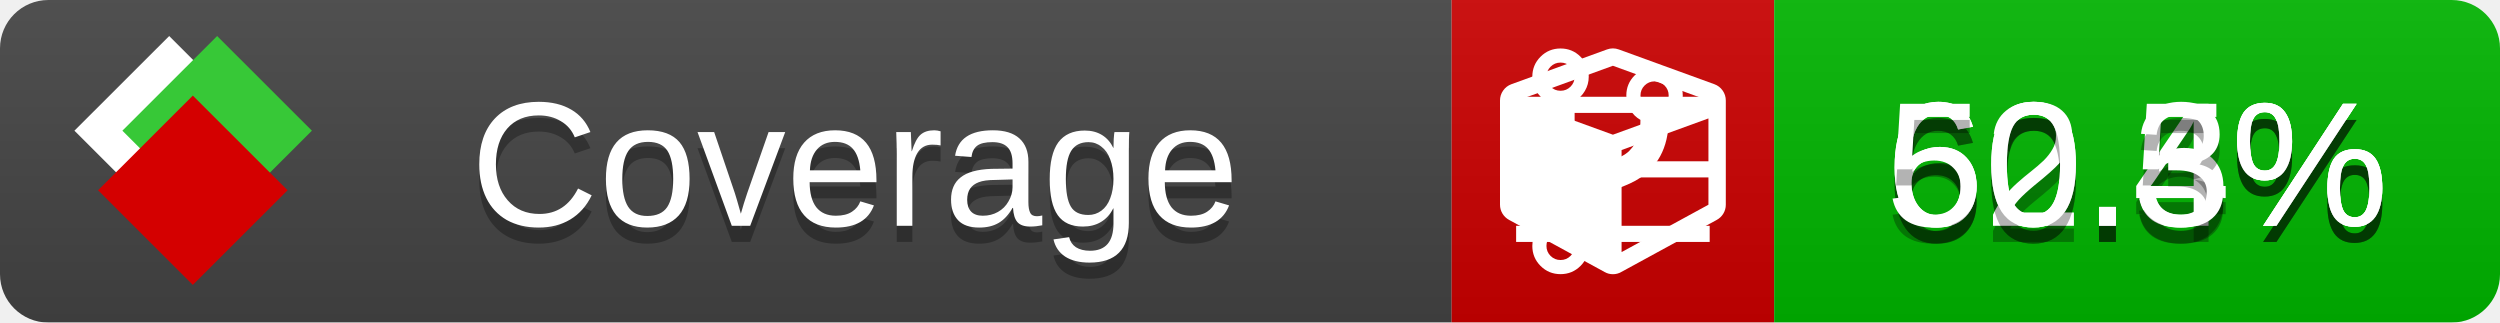
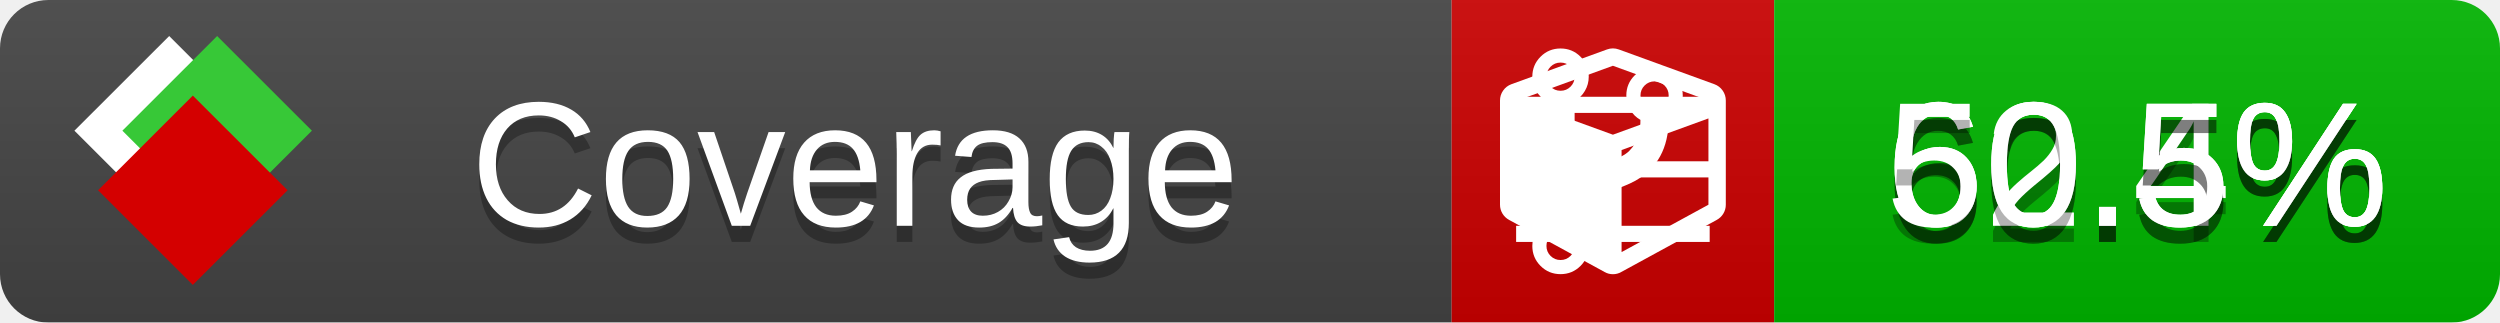
<svg xmlns="http://www.w3.org/2000/svg" xmlns:xlink="http://www.w3.org/1999/xlink" width="155" height="20">
  <style type="text/css">
          
            @keyframes fade1 {
                0% { visibility: visible; opacity: 1; }
               27% { visibility: visible; opacity: 1; }
               33% { visibility: hidden; opacity: 0; }
               60% { visibility: hidden; opacity: 0; }
               66% { visibility: hidden; opacity: 0; }
               93% { visibility: hidden; opacity: 0; }
              100% { visibility: visible; opacity: 1; }
            }
            @keyframes fade2 {
                0% { visibility: hidden; opacity: 0; }
               27% { visibility: hidden; opacity: 0; }
               33% { visibility: visible; opacity: 1; }
               60% { visibility: visible; opacity: 1; }
               66% { visibility: hidden; opacity: 0; }
               93% { visibility: hidden; opacity: 0; }
              100% { visibility: hidden; opacity: 0; }
            }
            @keyframes fade3 {
                0% { visibility: hidden; opacity: 0; }
               27% { visibility: hidden; opacity: 0; }
               33% { visibility: hidden; opacity: 0; }
               60% { visibility: hidden; opacity: 0; }
               66% { visibility: visible; opacity: 1; }
               93% { visibility: visible; opacity: 1; }
              100% { visibility: hidden; opacity: 0; }
            }
            .linecoverage {
                animation-duration: 15s;
                animation-name: fade1;
                animation-iteration-count: infinite;
            }
            .branchcoverage {
                animation-duration: 15s;
                animation-name: fade2;
                animation-iteration-count: infinite;
            }
            .methodcoverage {
                animation-duration: 15s;
                animation-name: fade3;
                animation-iteration-count: infinite;
            }
          
    </style>
  <defs>
    <linearGradient id="gradient" x2="0" y2="100%">
      <stop offset="0" stop-color="#bbb" stop-opacity=".1" />
      <stop offset="1" stop-opacity=".1" />
    </linearGradient>
    <linearGradient id="c">
      <stop offset="0" stop-color="#d40000" />
      <stop offset="1" stop-color="#ff2a2a" />
    </linearGradient>
    <linearGradient id="a">
      <stop offset="0" stop-color="#e0e0de" />
      <stop offset="1" stop-color="#fff" />
    </linearGradient>
    <linearGradient id="b">
      <stop offset="0" stop-color="#37c837" />
      <stop offset="1" stop-color="#217821" />
    </linearGradient>
    <linearGradient xlink:href="#a" id="e" x1="106.44" x2="69.96" y1="-11.96" y2="-46.84" gradientTransform="matrix(-.8426 -.00045 -.00045 -.8426 -94.27 -75.82)" gradientUnits="userSpaceOnUse" />
    <linearGradient xlink:href="#b" id="f" x1="56.19" x2="77.97" y1="-23.45" y2="10.62" gradientTransform="matrix(.8426 .00045 .00045 .8426 94.27 75.82)" gradientUnits="userSpaceOnUse" />
    <linearGradient xlink:href="#c" id="g" x1="79.98" x2="132.9" y1="10.79" y2="10.79" gradientTransform="matrix(.8426 .00045 .00045 .8426 94.27 75.82)" gradientUnits="userSpaceOnUse" />
    <mask id="mask">
      <rect width="155" height="20" rx="3" fill="#fff" />
    </mask>
    <g id="icon" transform="matrix(.04486 0 0 .04481 -.48 -.63)">
      <rect width="52.92" height="52.92" x="-109.72" y="-27.13" fill="url(#e)" transform="rotate(-135)" />
      <rect width="52.92" height="52.92" x="70.19" y="-39.18" fill="url(#f)" transform="rotate(45)" />
      <rect width="52.92" height="52.92" x="80.05" y="-15.74" fill="url(#g)" transform="rotate(45)" />
    </g>
  </defs>
  <g mask="url(#mask)">
    <rect x="0" y="0" width="90" height="20" fill="#444" />
    <rect x="90" y="0" width="20" height="20" fill="#c00" />
    <rect x="110" y="0" width="45" height="20" fill="#00B600" />
    <rect x="0" y="0" width="155" height="20" fill="url(#gradient)" />
  </g>
  <g>
    <path class="linecoverage" stroke="#fff" d="M94 6.5 h12 M94 10.5 h12 M94 14.5 h12" />
    <path class="branchcoverage" fill="#fff" d="m 97.628,15.247 q 0,-0.364 -0.255,-0.619 -0.255,-0.255 -0.619,-0.255 -0.364,0 -0.619,0.255 -0.255,0.255 -0.255,0.619 0,0.364 0.255,0.619 0.255,0.255 0.619,0.255 0.364,0 0.619,-0.255 0.255,-0.255 0.255,-0.619 z m 0,-10.493 q 0,-0.364 -0.255,-0.619 -0.255,-0.255 -0.619,-0.255 -0.364,0 -0.619,0.255 -0.255,0.255 -0.255,0.619 0,0.364 0.255,0.619 0.255,0.255 0.619,0.255 0.364,0 0.619,-0.255 0.255,-0.255 0.255,-0.619 z m 5.83,1.166 q 0,-0.364 -0.255,-0.619 -0.255,-0.255 -0.619,-0.255 -0.364,0 -0.619,0.255 -0.255,0.255 -0.255,0.619 0,0.364 0.255,0.619 0.255,0.255 0.619,0.255 0.364,0 0.619,-0.255 0.255,-0.255 0.255,-0.619 z m 0.874,0 q 0,0.474 -0.237,0.879 -0.237,0.405 -0.638,0.633 -0.018,2.614 -2.059,3.771 -0.619,0.346 -1.849,0.738 -1.166,0.364 -1.544,0.647 -0.378,0.282 -0.378,0.911 l 0,0.237 q 0.401,0.228 0.638,0.633 0.237,0.405 0.237,0.879 0,0.729 -0.51,1.239 -0.51,0.51 -1.239,0.51 -0.729,0 -1.239,-0.51 -0.51,-0.51 -0.51,-1.239 0,-0.474 0.237,-0.879 0.237,-0.405 0.638,-0.633 l 0,-7.469 q -0.401,-0.228 -0.638,-0.633 -0.237,-0.405 -0.237,-0.879 0,-0.729 0.51,-1.239 0.51,-0.51 1.239,-0.51 0.729,0 1.239,0.51 0.51,0.51 0.51,1.239 0,0.474 -0.237,0.879 -0.237,0.405 -0.638,0.633 l 0,4.527 q 0.492,-0.237 1.403,-0.519 0.501,-0.155 0.797,-0.269 0.296,-0.114 0.642,-0.282 0.346,-0.169 0.537,-0.36 0.191,-0.191 0.369,-0.465 0.178,-0.273 0.255,-0.633 0.077,-0.36 0.077,-0.833 -0.401,-0.228 -0.638,-0.633 -0.237,-0.405 -0.237,-0.879 0,-0.729 0.51,-1.239 0.51,-0.51 1.239,-0.51 0.729,0 1.239,0.51 0.51,0.51 0.51,1.239 z" />
    <path class="methodcoverage" fill="#fff" d="m 100.538,15.629 5.385,-2.936 v -5.351 l -5.385,1.96 z M 100,8.351 105.873,6.214 100,4.077 94.127,6.214 Z m 7,-2.12 v 6.462 q 0,0.294 -0.151,0.547 -0.151,0.252 -0.412,0.395 l -5.923,3.231 q -0.236,0.135 -0.513,0.135 -0.278,0 -0.513,-0.135 l -5.923,-3.231 Q 93.303,13.492 93.151,13.239 93,12.987 93,12.692 v -6.462 q 0,-0.337 0.194,-0.614 0.194,-0.278 0.513,-0.395 l 5.923,-2.154 q 0.185,-0.067 0.37,-0.067 0.185,0 0.37,0.067 l 5.923,2.154 q 0.32,0.118 0.513,0.395 Q 107,5.894 107,6.231 Z" />
  </g>
  <g fill="#fff" text-anchor="middle" font-family="Verdana,Arial,Geneva,sans-serif" font-size="11">
    <a xlink:href="https://github.com/danielpalme/ReportGenerator" target="_top">
      <use xlink:href="#icon" transform="translate(3,1) scale(3.5)" />
    </a>
    <text x="53" y="15" fill="#010101" fill-opacity=".3">Coverage</text>
    <text x="53" y="14" fill="#fff">Coverage</text>
    <text class="linecoverage" x="132.5" y="15" fill="#010101" fill-opacity=".3">60.4%</text>
    <text class="linecoverage" x="132.5" y="14">60.4%</text>
    <text class="branchcoverage" x="132.5" y="15" fill="#010101" fill-opacity=".3">62.5%</text>
    <text class="branchcoverage" x="132.5" y="14">62.5%</text>
-     <text class="methodcoverage" x="132.5" y="15" fill="#010101" fill-opacity=".3">50.3%</text>
-     <text class="methodcoverage" x="132.5" y="14">50.3%</text>
+     <text class="methodcoverage" x="132.5" y="15" fill="#010101" fill-opacity=".3">50.5%</text>
+     <text class="methodcoverage" x="132.5" y="14">50.5%</text>
  </g>
  <g>
    <rect class="linecoverage" x="90" y="0" width="65" height="20" fill-opacity="0" />
    <rect class="branchcoverage" x="90" y="0" width="65" height="20" fill-opacity="0" />
    <rect class="methodcoverage" x="90" y="0" width="65" height="20" fill-opacity="0" />
  </g>
</svg>
